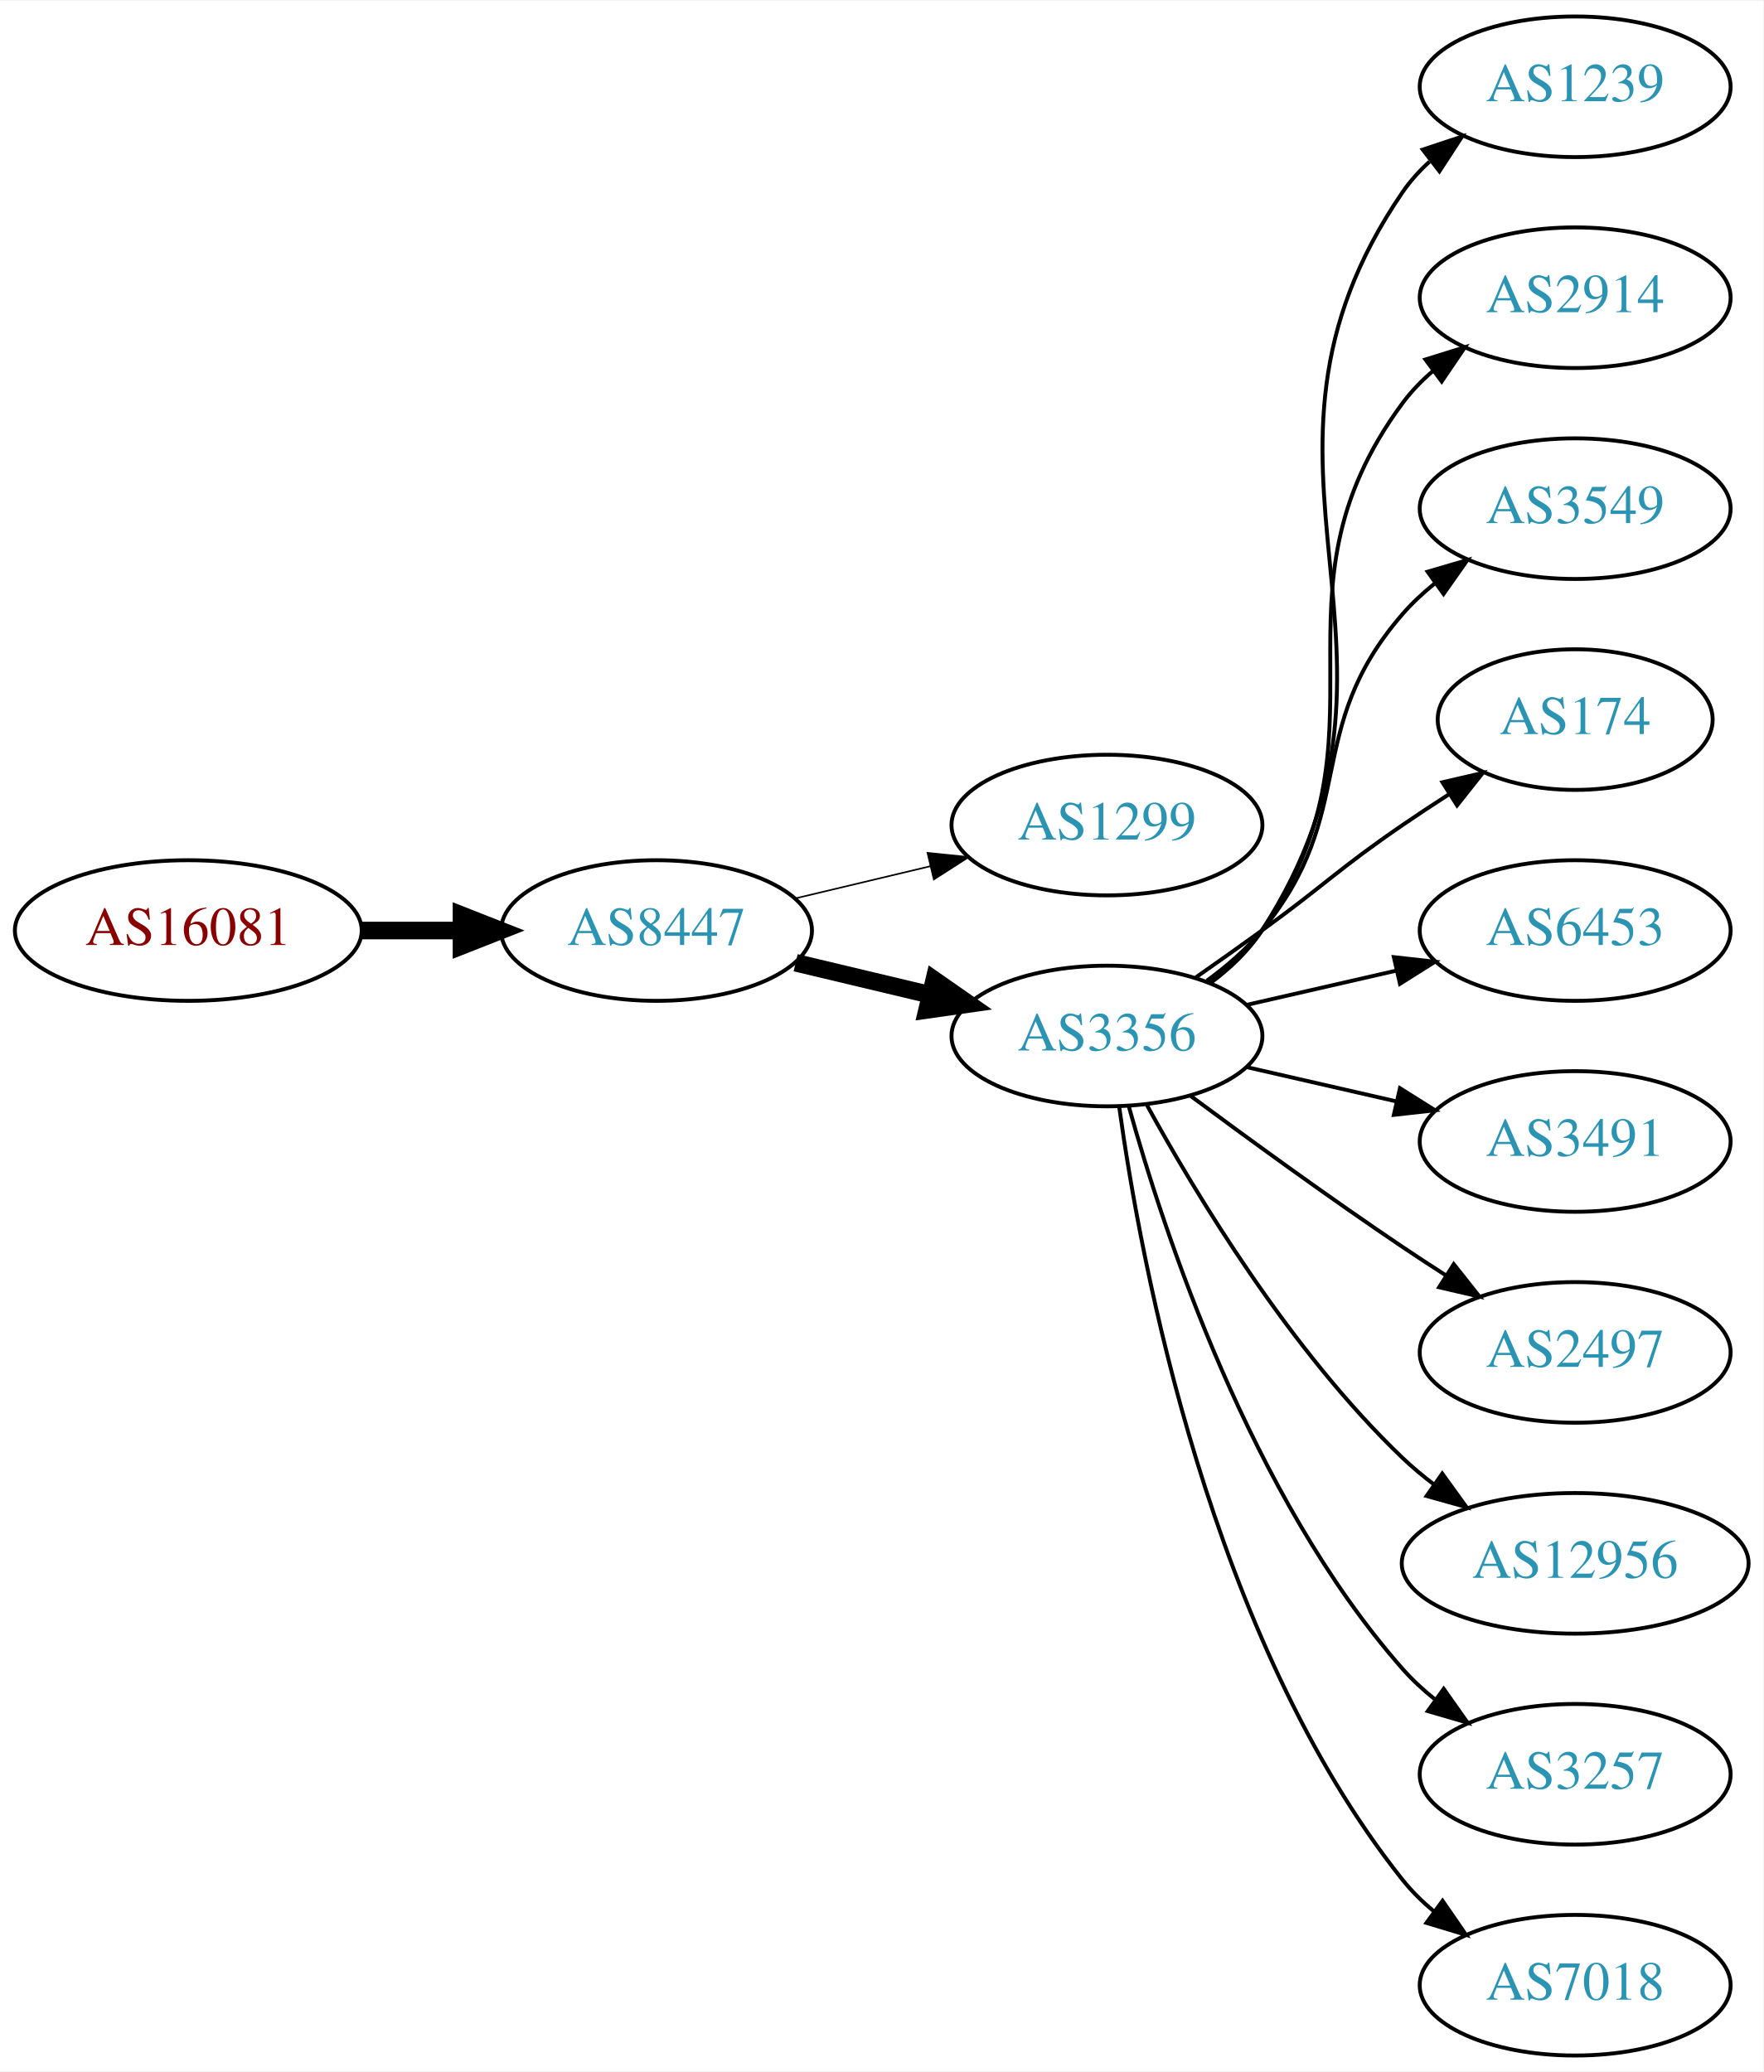
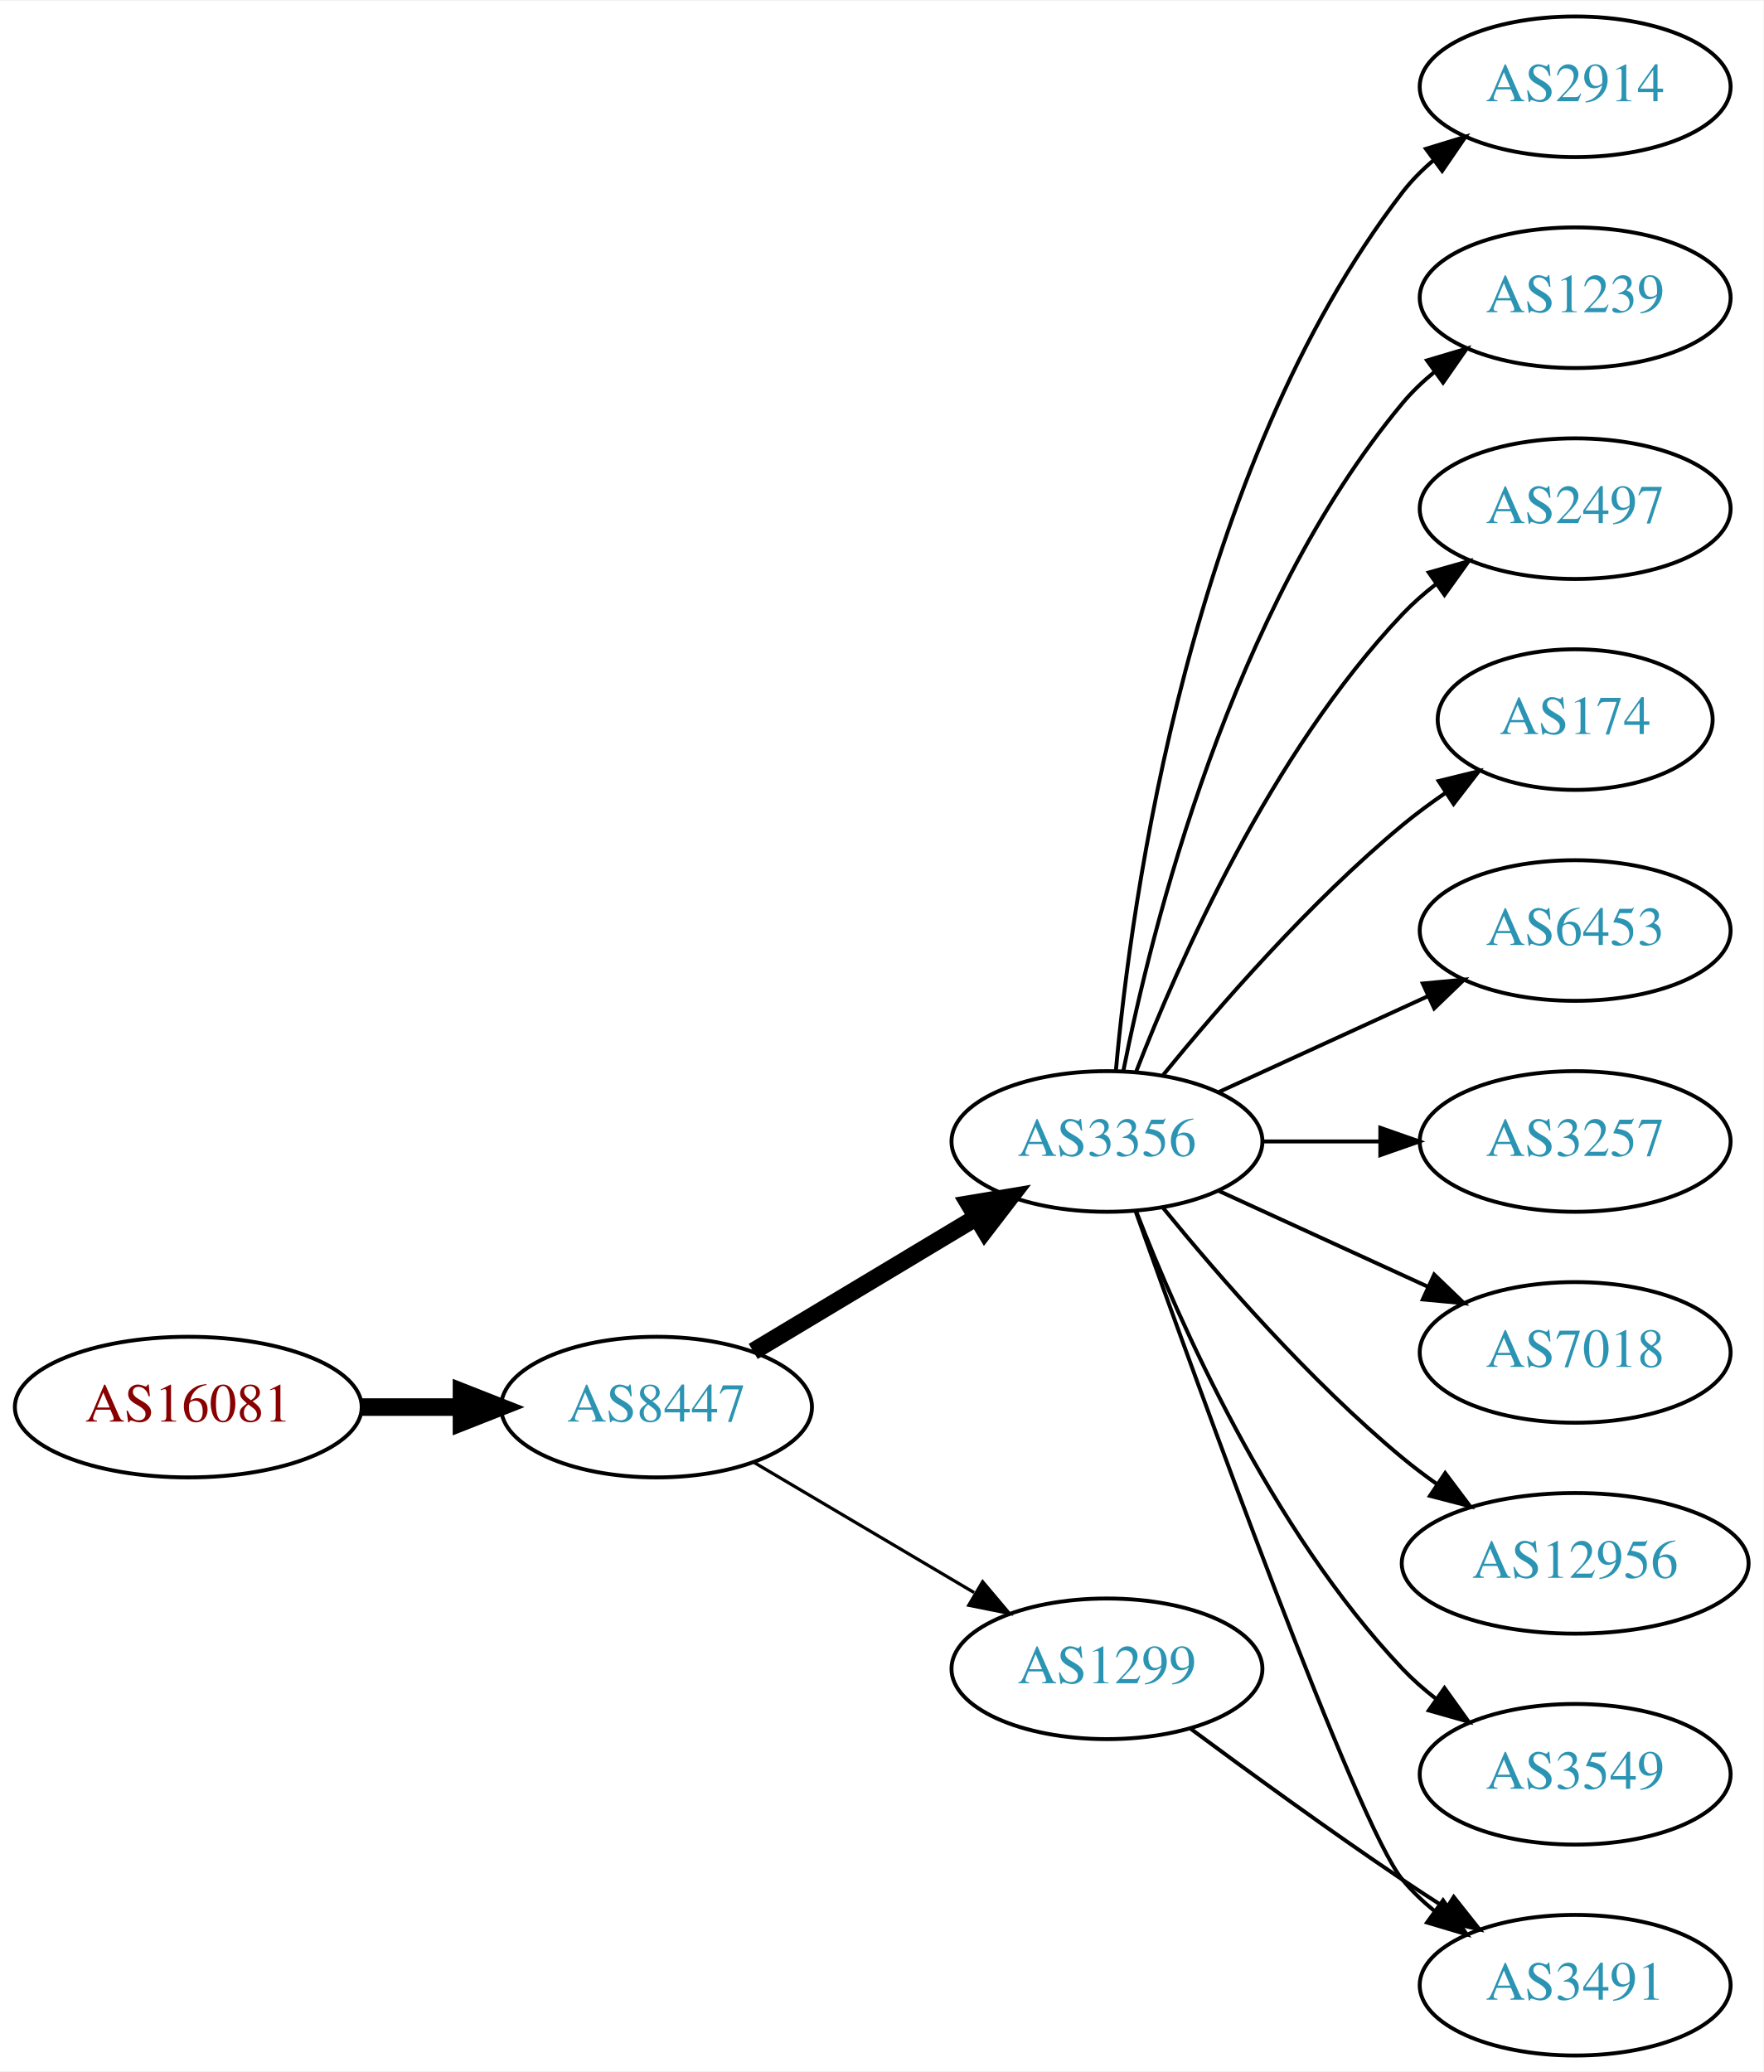
<svg xmlns="http://www.w3.org/2000/svg" xmlns:xlink="http://www.w3.org/1999/xlink" width="451pt" height="530pt" viewBox="0.00 0.00 451.37 530.00">
  <g id="graph0" class="graph" transform="scale(1 1) rotate(0) translate(4 526)">
    <polygon fill="white" stroke="none" points="-4,4 -4,-526 447.37,-526 447.37,4 -4,4" />
    <g id="node1" class="node">
      <g id="a_node1">
        <a xlink:href="/asn/16081" xlink:title="AS16081 ~ Obere Donaustr. 95 [AT]">
-           <ellipse fill="#ffffff" stroke="black" cx="44.196" cy="-288" rx="44.393" ry="18" />
-           <text text-anchor="middle" x="44.196" y="-284.3" font-family="Times,serif" font-size="14.00" fill="#880000">AS16081</text>
+           <ellipse fill="#ffffff" stroke="black" cx="44.196" cy="-166" rx="44.393" ry="18" />
+           <text text-anchor="middle" x="44.196" y="-162.3" font-family="Times,serif" font-size="14.00" fill="#880000">AS16081</text>
        </a>
      </g>
    </g>
    <g id="node2" class="node">
      <g id="a_node2">
        <a xlink:href="/asn/8447" xlink:title="AS8447 ~ A1 Telekom Austria AG [AT]">
-           <ellipse fill="#ffffff" stroke="black" cx="164.039" cy="-288" rx="39.794" ry="18" />
-           <text text-anchor="middle" x="164.039" y="-284.3" font-family="Times,serif" font-size="14.00" fill="#2c94b3">AS8447</text>
+           <ellipse fill="#ffffff" stroke="black" cx="164.039" cy="-166" rx="39.794" ry="18" />
+           <text text-anchor="middle" x="164.039" y="-162.3" font-family="Times,serif" font-size="14.00" fill="#2c94b3">AS8447</text>
        </a>
      </g>
    </g>
    <g id="edge1" class="edge">
-       <path fill="none" stroke="black" stroke-width="4.5" d="M88.407,-288C96.72,-288 105.482,-288 113.965,-288" />
-       <polygon fill="black" stroke="black" stroke-width="4.5" points="114.123,-291.938 124.123,-288 114.123,-284.063 114.123,-291.938" />
+       <path fill="none" stroke="black" stroke-width="4.5" d="M88.407,-166C96.72,-166 105.482,-166 113.965,-166" />
+       <polygon fill="black" stroke="black" stroke-width="4.5" points="114.123,-169.938 124.123,-166 114.123,-162.063 114.123,-169.938" />
    </g>
    <g id="node3" class="node">
      <g id="a_node3">
-         <a xlink:href="/asn/1299" xlink:title="AS1299 ~ Telia Carrier [EU]">
-           <ellipse fill="#ffffff" stroke="black" cx="279.332" cy="-315" rx="39.794" ry="18" />
-           <text text-anchor="middle" x="279.332" y="-311.3" font-family="Times,serif" font-size="14.00" fill="#2c94b3">AS1299</text>
+         <a xlink:href="/asn/3356" xlink:title="AS3356 ~ LEVEL3 [US]">
+           <ellipse fill="#ffffff" stroke="black" cx="279.332" cy="-234" rx="39.794" ry="18" />
+           <text text-anchor="middle" x="279.332" y="-230.3" font-family="Times,serif" font-size="14.00" fill="#2c94b3">AS3356</text>
        </a>
      </g>
    </g>
    <g id="edge2" class="edge">
-       <path fill="none" stroke="black" stroke-width="0.409" d="M199.646,-296.248C210.517,-298.838 222.671,-301.735 234.114,-304.462" />
-       <polygon fill="black" stroke="black" stroke-width="0.409" points="233.397,-307.889 243.936,-306.803 235.02,-301.08 233.397,-307.889" />
+       <path fill="none" stroke="black" stroke-width="4.5" d="M188.789,-180.255C205.405,-190.229 227.801,-203.671 246.038,-214.617" />
+       <polygon fill="black" stroke="black" stroke-width="4.5" points="244.012,-217.993 254.613,-219.764 248.065,-211.241 244.012,-217.993" />
    </g>
    <g id="node4" class="node">
      <g id="a_node4">
-         <a xlink:href="/asn/3356" xlink:title="AS3356 ~ Level 3 Parent, LLC [US]">
-           <ellipse fill="#ffffff" stroke="black" cx="279.332" cy="-261" rx="39.794" ry="18" />
-           <text text-anchor="middle" x="279.332" y="-257.3" font-family="Times,serif" font-size="14.00" fill="#2c94b3">AS3356</text>
+         <a xlink:href="/asn/1299" xlink:title="AS1299 ~ Telia Carrier [EU]">
+           <ellipse fill="#ffffff" stroke="black" cx="279.332" cy="-99" rx="39.794" ry="18" />
+           <text text-anchor="middle" x="279.332" y="-95.3" font-family="Times,serif" font-size="14.00" fill="#2c94b3">AS1299</text>
        </a>
      </g>
    </g>
    <g id="edge3" class="edge">
-       <path fill="none" stroke="black" stroke-width="4.5" d="M199.646,-279.752C210.517,-277.162 222.671,-274.265 234.114,-271.538" />
-       <polygon fill="black" stroke="black" stroke-width="4.5" points="235.122,-275.346 243.936,-269.197 233.296,-267.685 235.122,-275.346" />
+       <path fill="none" stroke="black" stroke-width="0.818" d="M189.065,-151.791C205.437,-142.109 227.325,-129.165 245.329,-118.518" />
+       <polygon fill="black" stroke="black" stroke-width="0.818" points="247.514,-121.292 254.34,-113.188 243.951,-115.266 247.514,-121.292" />
    </g>
    <g id="node5" class="node">
      <g id="a_node5">
-         <a xlink:href="/asn/1239" xlink:title="AS1239 ~ Sprint [US]">
+         <a xlink:href="/asn/2914" xlink:title="AS2914 ~ NTT America, Inc. [US]">
          <ellipse fill="#ffffff" stroke="black" cx="399.174" cy="-504" rx="39.794" ry="18" />
-           <text text-anchor="middle" x="399.174" y="-500.3" font-family="Times,serif" font-size="14.00" fill="#2c94b3">AS1239</text>
+           <text text-anchor="middle" x="399.174" y="-500.3" font-family="Times,serif" font-size="14.00" fill="#2c94b3">AS2914</text>
        </a>
      </g>
    </g>
    <g id="edge4" class="edge">
-       <path fill="none" stroke="black" d="M305.768,-274.53C310.818,-278.278 315.597,-282.779 318.978,-288 365.453,-359.778 306.682,-406.434 354.978,-477 356.926,-479.846 359.283,-482.452 361.879,-484.824" />
-       <polygon fill="black" stroke="black" points="360.158,-487.917 370.215,-491.249 364.431,-482.372 360.158,-487.917" />
+       <path fill="none" stroke="black" d="M281.616,-252.117C285.514,-295.332 300.531,-406.131 354.978,-477 357.268,-479.981 359.988,-482.716 362.932,-485.205" />
+       <polygon fill="black" stroke="black" points="360.979,-488.113 371.109,-491.218 365.126,-482.473 360.979,-488.113" />
    </g>
    <g id="node6" class="node">
      <g id="a_node6">
-         <a xlink:href="/asn/2914" xlink:title="AS2914 ~ NTT America, Inc. [US]">
+         <a xlink:href="/asn/1239" xlink:title="AS1239 ~ Sprint [US]">
          <ellipse fill="#ffffff" stroke="black" cx="399.174" cy="-450" rx="39.794" ry="18" />
-           <text text-anchor="middle" x="399.174" y="-446.3" font-family="Times,serif" font-size="14.00" fill="#2c94b3">AS2914</text>
+           <text text-anchor="middle" x="399.174" y="-446.3" font-family="Times,serif" font-size="14.00" fill="#2c94b3">AS1239</text>
        </a>
      </g>
    </g>
    <g id="edge5" class="edge">
-       <path fill="none" stroke="black" d="M305.491,-274.716C310.555,-278.455 315.411,-282.904 318.978,-288 354.592,-338.869 318.075,-373.059 354.978,-423 357.212,-426.023 359.894,-428.786 362.815,-431.293" />
-       <polygon fill="black" stroke="black" points="360.841,-434.186 370.959,-437.331 365.01,-428.563 360.841,-434.186" />
+       <path fill="none" stroke="black" d="M283.53,-252.073C290.694,-288.141 310.968,-370.125 354.978,-423 357.383,-425.889 360.179,-428.563 363.172,-431.013" />
+       <polygon fill="black" stroke="black" points="361.26,-433.95 371.415,-436.973 365.361,-428.277 361.26,-433.95" />
    </g>
    <g id="node7" class="node">
      <g id="a_node7">
-         <a xlink:href="/asn/3549" xlink:title="AS3549 ~ Level 3 Parent, LLC [US]">
+         <a xlink:href="/asn/2497" xlink:title="AS2497 ~ Internet Initiative Japan Inc. [JP]">
          <ellipse fill="#ffffff" stroke="black" cx="399.174" cy="-396" rx="39.794" ry="18" />
-           <text text-anchor="middle" x="399.174" y="-392.3" font-family="Times,serif" font-size="14.00" fill="#2c94b3">AS3549</text>
+           <text text-anchor="middle" x="399.174" y="-392.3" font-family="Times,serif" font-size="14.00" fill="#2c94b3">AS2497</text>
        </a>
      </g>
    </g>
    <g id="edge6" class="edge">
-       <path fill="none" stroke="black" d="M304.912,-275.156C310.007,-278.872 315.02,-283.201 318.978,-288 344.043,-318.394 329.144,-339.258 354.978,-369 357.443,-371.838 360.28,-374.477 363.297,-376.906" />
-       <polygon fill="black" stroke="black" points="361.408,-379.858 371.575,-382.836 365.484,-374.167 361.408,-379.858" />
+       <path fill="none" stroke="black" d="M286.855,-251.994C297.605,-279.728 321.262,-333.429 354.978,-369 357.564,-371.728 360.481,-374.294 363.55,-376.677" />
+       <polygon fill="black" stroke="black" points="361.704,-379.658 371.898,-382.543 365.728,-373.93 361.704,-379.658" />
    </g>
    <g id="node8" class="node">
      <g id="a_node8">
        <a xlink:href="/asn/174" xlink:title="AS174 ~ Cogent Communications [US]">
          <ellipse fill="#ffffff" stroke="black" cx="399.174" cy="-342" rx="35.194" ry="18" />
          <text text-anchor="middle" x="399.174" y="-338.3" font-family="Times,serif" font-size="14.00" fill="#2c94b3">AS174</text>
        </a>
      </g>
    </g>
    <g id="edge7" class="edge">
-       <path fill="none" stroke="black" d="M302.089,-276.009C307.623,-279.879 313.542,-284.064 318.978,-288 335.178,-299.729 338.483,-303.689 354.978,-315 358.773,-317.602 362.81,-320.262 366.833,-322.849" />
-       <polygon fill="black" stroke="black" points="365.199,-325.956 375.521,-328.343 368.94,-320.04 365.199,-325.956" />
+       <path fill="none" stroke="black" d="M293.751,-251.065C307.865,-268.375 331.28,-295.345 354.978,-315 358.441,-317.872 362.234,-320.669 366.088,-323.308" />
+       <polygon fill="black" stroke="black" points="364.231,-326.275 374.521,-328.797 368.05,-320.408 364.231,-326.275" />
    </g>
    <g id="node9" class="node">
      <g id="a_node9">
        <a xlink:href="/asn/6453" xlink:title="AS6453 ~ TATA COMMUNICATIONS (AMERICA) INC [US]">
          <ellipse fill="#ffffff" stroke="black" cx="399.174" cy="-288" rx="39.794" ry="18" />
          <text text-anchor="middle" x="399.174" y="-284.3" font-family="Times,serif" font-size="14.00" fill="#2c94b3">AS6453</text>
        </a>
      </g>
    </g>
    <g id="edge8" class="edge">
-       <path fill="none" stroke="black" d="M315.051,-268.955C327.051,-271.704 340.672,-274.825 353.364,-277.733" />
-       <polygon fill="black" stroke="black" points="352.767,-281.187 363.296,-280.009 354.33,-274.364 352.767,-281.187" />
+       <path fill="none" stroke="black" d="M307.96,-246.661C323.917,-253.973 344.188,-263.261 361.471,-271.181" />
+       <polygon fill="black" stroke="black" points="360.169,-274.435 370.718,-275.419 363.085,-268.071 360.169,-274.435" />
    </g>
    <g id="node10" class="node">
      <g id="a_node10">
-         <a xlink:href="/asn/3491" xlink:title="AS3491 ~ PCCW Global, Inc. [US]">
+         <a xlink:href="/asn/3257" xlink:title="AS3257 ~ GTT [DE]">
          <ellipse fill="#ffffff" stroke="black" cx="399.174" cy="-234" rx="39.794" ry="18" />
-           <text text-anchor="middle" x="399.174" y="-230.3" font-family="Times,serif" font-size="14.00" fill="#2c94b3">AS3491</text>
+           <text text-anchor="middle" x="399.174" y="-230.3" font-family="Times,serif" font-size="14.00" fill="#2c94b3">AS3257</text>
        </a>
      </g>
    </g>
    <g id="edge9" class="edge">
-       <path fill="none" stroke="black" d="M315.051,-253.045C327.051,-250.296 340.672,-247.175 353.364,-244.267" />
-       <polygon fill="black" stroke="black" points="354.33,-247.636 363.296,-241.991 352.767,-240.813 354.33,-247.636" />
+       <path fill="none" stroke="black" d="M319.244,-234C328.798,-234 339.147,-234 349.11,-234" />
+       <polygon fill="black" stroke="black" points="349.302,-237.5 359.302,-234 349.302,-230.5 349.302,-237.5" />
    </g>
    <g id="node11" class="node">
      <g id="a_node11">
-         <a xlink:href="/asn/2497" xlink:title="AS2497 ~ Internet Initiative Japan Inc. [JP]">
+         <a xlink:href="/asn/7018" xlink:title="AS7018 ~ AT&amp;T Services, Inc. [US]">
          <ellipse fill="#ffffff" stroke="black" cx="399.174" cy="-180" rx="39.794" ry="18" />
-           <text text-anchor="middle" x="399.174" y="-176.3" font-family="Times,serif" font-size="14.00" fill="#2c94b3">AS2497</text>
+           <text text-anchor="middle" x="399.174" y="-176.3" font-family="Times,serif" font-size="14.00" fill="#2c94b3">AS7018</text>
        </a>
      </g>
    </g>
    <g id="edge10" class="edge">
-       <path fill="none" stroke="black" d="M300.662,-245.723C315.524,-234.696 336.269,-219.593 354.978,-207 358.527,-204.611 362.277,-202.161 366.026,-199.758" />
-       <polygon fill="black" stroke="black" points="368.094,-202.591 374.674,-194.288 364.352,-196.675 368.094,-202.591" />
+       <path fill="none" stroke="black" d="M307.96,-221.339C323.917,-214.027 344.188,-204.739 361.471,-196.819" />
+       <polygon fill="black" stroke="black" points="363.085,-199.929 370.718,-192.581 360.169,-193.565 363.085,-199.929" />
    </g>
    <g id="node12" class="node">
      <g id="a_node12">
        <a xlink:href="/asn/12956" xlink:title="AS12956 ~ TELXIUS [ES]">
          <ellipse fill="#ffffff" stroke="black" cx="399.174" cy="-126" rx="44.393" ry="18" />
          <text text-anchor="middle" x="399.174" y="-122.3" font-family="Times,serif" font-size="14.00" fill="#2c94b3">AS12956</text>
        </a>
      </g>
    </g>
    <g id="edge11" class="edge">
-       <path fill="none" stroke="black" d="M289.573,-243.287C302.118,-220.439 326.295,-180.389 354.978,-153 357.485,-150.607 360.236,-148.313 363.098,-146.145" />
-       <polygon fill="black" stroke="black" points="365.15,-148.982 371.349,-140.39 361.145,-143.241 365.15,-148.982" />
+       <path fill="none" stroke="black" d="M293.751,-216.935C307.865,-199.625 331.28,-172.655 354.978,-153 357.716,-150.729 360.659,-148.506 363.677,-146.37" />
+       <polygon fill="black" stroke="black" points="365.903,-149.092 372.266,-140.621 362.009,-143.275 365.903,-149.092" />
    </g>
    <g id="node13" class="node">
      <g id="a_node13">
-         <a xlink:href="/asn/3257" xlink:title="AS3257 ~ GTT [DE]">
-           <ellipse fill="#ffffff" stroke="black" cx="399.174" cy="-72" rx="39.794" ry="18" />
-           <text text-anchor="middle" x="399.174" y="-68.3" font-family="Times,serif" font-size="14.00" fill="#2c94b3">AS3257</text>
+         <a xlink:href="/asn/3491" xlink:title="AS3491 ~ PCCW Global, Inc. [US]">
+           <ellipse fill="#ffffff" stroke="black" cx="399.174" cy="-18" rx="39.794" ry="18" />
+           <text text-anchor="middle" x="399.174" y="-14.3" font-family="Times,serif" font-size="14.00" fill="#2c94b3">AS3491</text>
        </a>
      </g>
    </g>
    <g id="edge12" class="edge">
-       <path fill="none" stroke="black" d="M284.904,-243.054C293.81,-211.005 316.094,-143.158 354.978,-99 357.462,-96.179 360.312,-93.551 363.337,-91.129" />
-       <polygon fill="black" stroke="black" points="365.523,-93.869 371.627,-85.209 361.455,-88.172 365.523,-93.869" />
+       <path fill="none" stroke="black" d="M286.662,-216.14C302.502,-171.733 343.411,-58.897 354.978,-45 357.383,-42.111 360.179,-39.437 363.172,-36.987" />
+       <polygon fill="black" stroke="black" points="365.361,-39.722 371.415,-31.027 361.26,-34.05 365.361,-39.722" />
    </g>
    <g id="node14" class="node">
      <g id="a_node14">
-         <a xlink:href="/asn/7018" xlink:title="AS7018 ~ AT&amp;T Services, Inc. [US]">
-           <ellipse fill="#ffffff" stroke="black" cx="399.174" cy="-18" rx="39.794" ry="18" />
-           <text text-anchor="middle" x="399.174" y="-14.3" font-family="Times,serif" font-size="14.00" fill="#2c94b3">AS7018</text>
+         <a xlink:href="/asn/3549" xlink:title="AS3549 ~ Level 3 Parent, LLC [US]">
+           <ellipse fill="#ffffff" stroke="black" cx="399.174" cy="-72" rx="39.794" ry="18" />
+           <text text-anchor="middle" x="399.174" y="-68.3" font-family="Times,serif" font-size="14.00" fill="#2c94b3">AS3549</text>
        </a>
      </g>
    </g>
    <g id="edge13" class="edge">
-       <path fill="none" stroke="black" d="M282.471,-242.83C287.971,-203.026 305.797,-106.767 354.978,-45 357.319,-42.06 360.074,-39.351 363.04,-36.879" />
-       <polygon fill="black" stroke="black" points="365.232,-39.612 371.246,-30.89 361.105,-33.958 365.232,-39.612" />
+       <path fill="none" stroke="black" d="M286.855,-216.006C297.605,-188.272 321.262,-134.571 354.978,-99 357.564,-96.272 360.481,-93.706 363.55,-91.323" />
+       <polygon fill="black" stroke="black" points="365.728,-94.07 371.898,-85.457 361.704,-88.342 365.728,-94.07" />
+     </g>
+     <g id="edge14" class="edge">
+       <path fill="none" stroke="black" d="M300.662,-83.723C315.524,-72.696 336.269,-57.593 354.978,-45 358.527,-42.611 362.277,-40.161 366.026,-37.758" />
+       <polygon fill="black" stroke="black" points="368.094,-40.591 374.674,-32.288 364.352,-34.675 368.094,-40.591" />
    </g>
  </g>
</svg>
